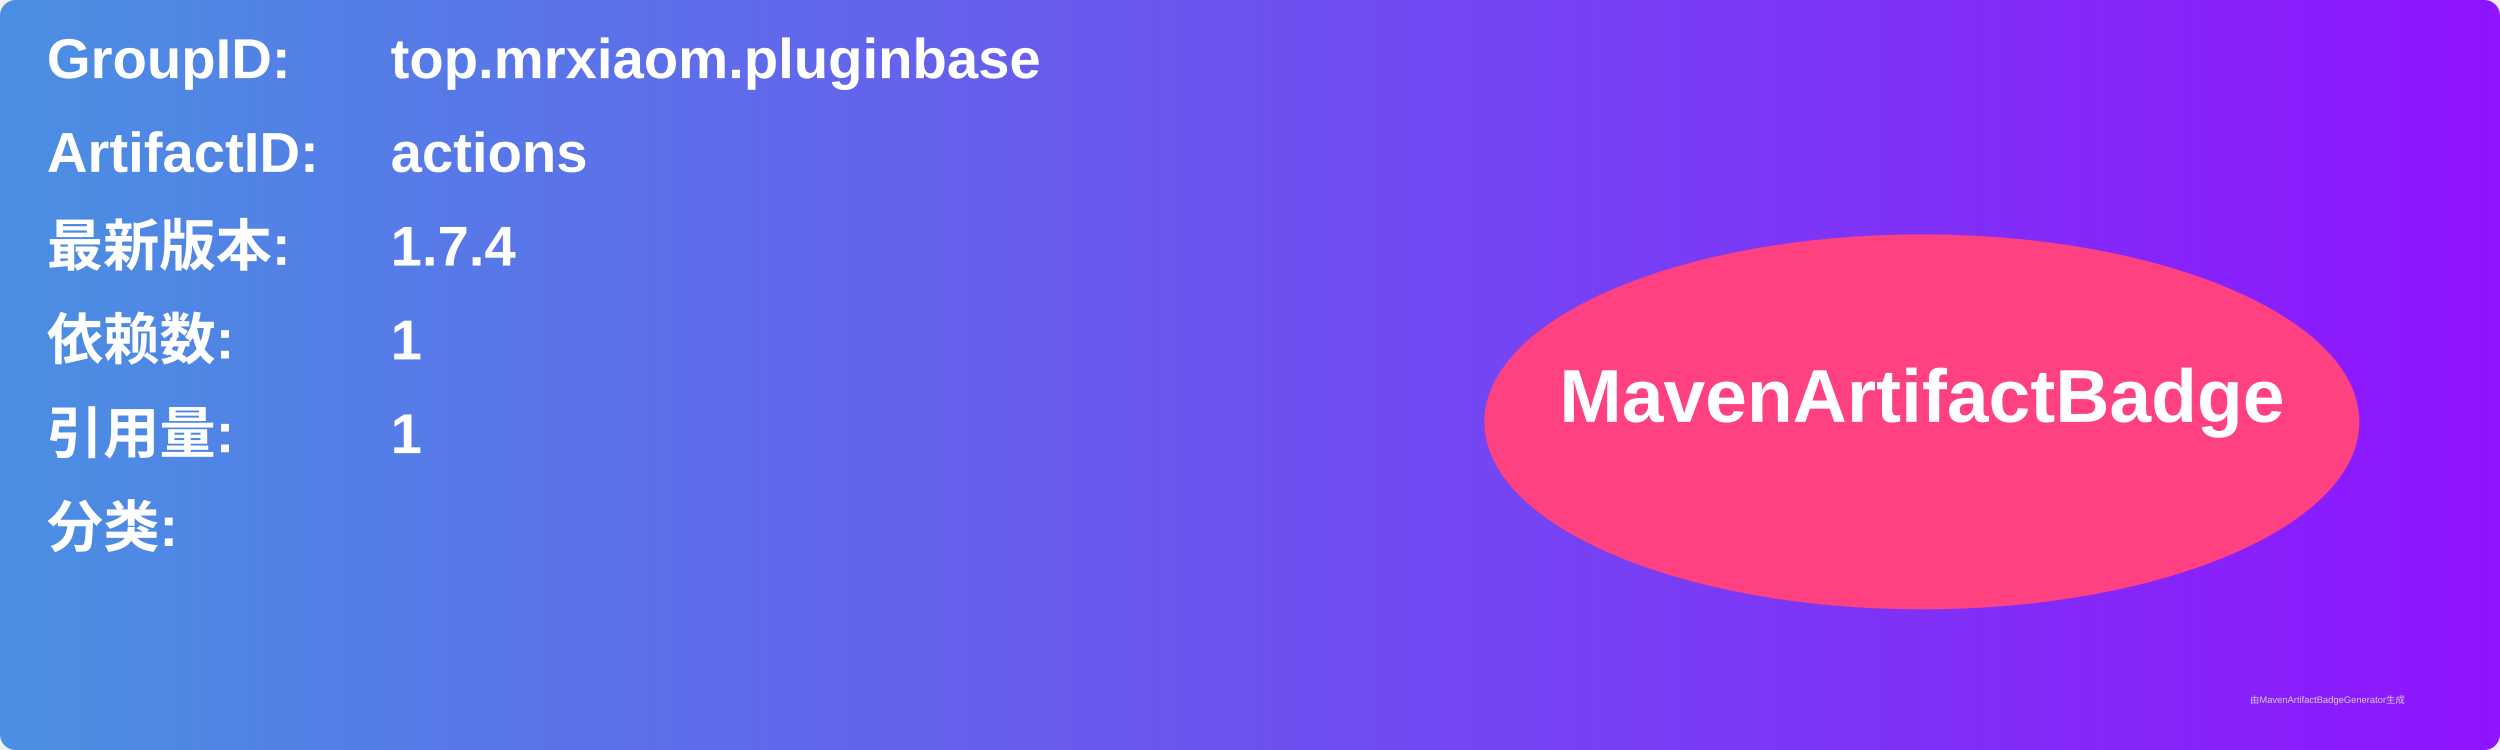
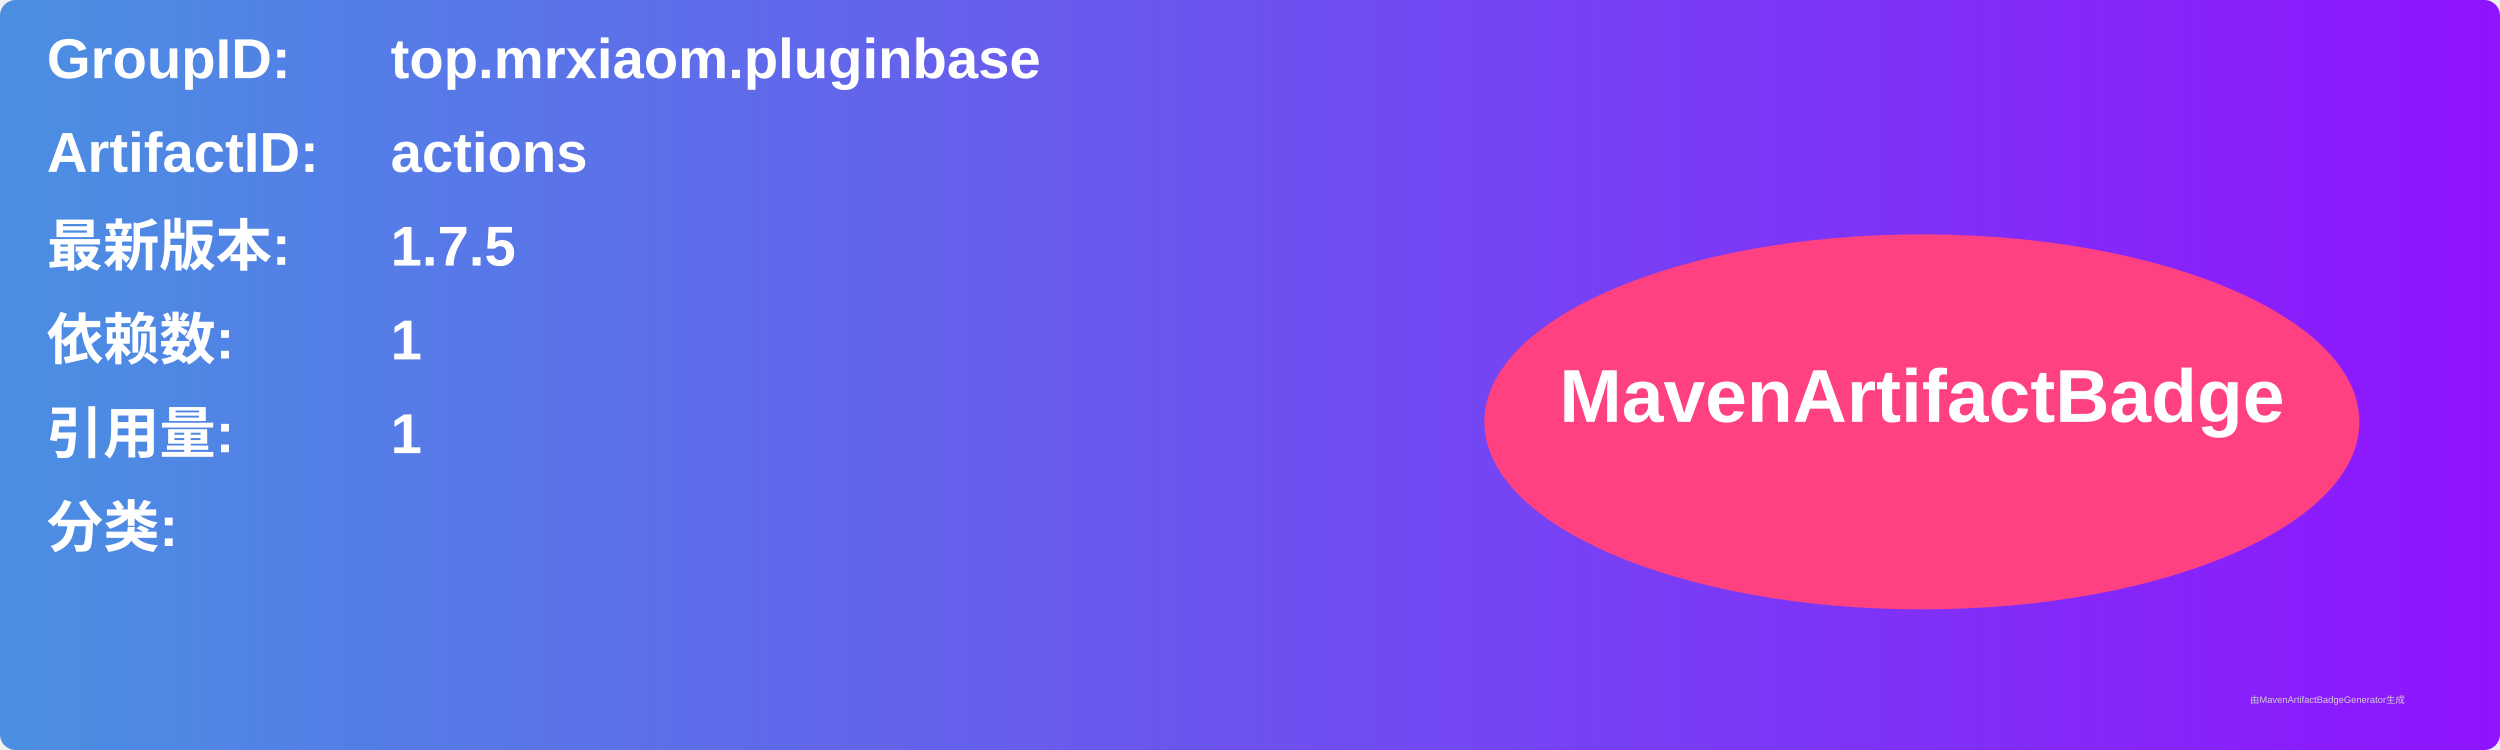
<svg xmlns="http://www.w3.org/2000/svg" width="800" height="240" viewBox="0 0 800 240">
  <linearGradient id="grad" x1="0%" y1="0%" x2="100%" y2="0%">
    <stop offset="0%" stop-color="#4a90e2" />
    <stop offset="100%" stop-color="#9013fe" />
  </linearGradient>
  <rect width="100%" height="100%" rx="5" ry="5" fill="url(#grad)" />
  <g transform="translate(15, 15)">
    <text x="0" y="10" font-family="Arial" font-size="18" fill="white" font-weight="bold" width="260">GroupID:</text>
    <text x="110" y="10" font-family="Arial" font-size="18" fill="white" font-weight="bold" width="460">top.mrxiaom.pluginbase</text>
    <text x="0" y="40" font-family="Arial" font-size="18" fill="white" font-weight="bold" width="260">ArtifactID:</text>
    <text x="110" y="40" font-family="Arial" font-size="18" fill="white" font-weight="bold" width="460">actions</text>
    <text x="0" y="70" font-family="Arial" font-size="18" fill="white" font-weight="bold">最新版本:</text>
    <text x="110" y="70" font-family="Arial" font-size="18" fill="white" font-weight="bold">
-       <tspan font-weight="bold">1.7.4</tspan>
+       <tspan font-weight="bold">1.7.5</tspan>
    </text>
    <text x="0" y="100" font-family="Arial" font-size="18" fill="white" font-weight="bold">依赖数: </text>
    <text x="110" y="100" font-family="Arial" font-size="18" fill="white">
      <tspan font-weight="bold">1</tspan>
    </text>
    <text x="0" y="130" font-family="Arial" font-size="18" fill="white" font-weight="bold">引用量: </text>
    <text x="110" y="130" font-family="Arial" font-size="18" fill="white">
      <tspan font-weight="bold">1</tspan>
    </text>
    <text x="0" y="160" font-family="Arial" font-size="18" fill="white" font-weight="bold">分类:</text>
    <text x="10" y="190" font-family="Arial" font-size="10" fill="white">
      <tspan font-weight="bold" />
    </text>
    <ellipse cx="600" cy="120" rx="140" ry="60" fill="#ff4081" />
    <text x="600" y="120" text-anchor="middle" font-family="Arial" font-size="24" fill="white" font-weight="bold">MavenArtifactBadge</text>
  </g>
  <text x="720" y="225" font-family="Arial" font-size="3" fill="#d0d0d0">由MavenArtifactBadgeGenerator生成</text>
</svg>
